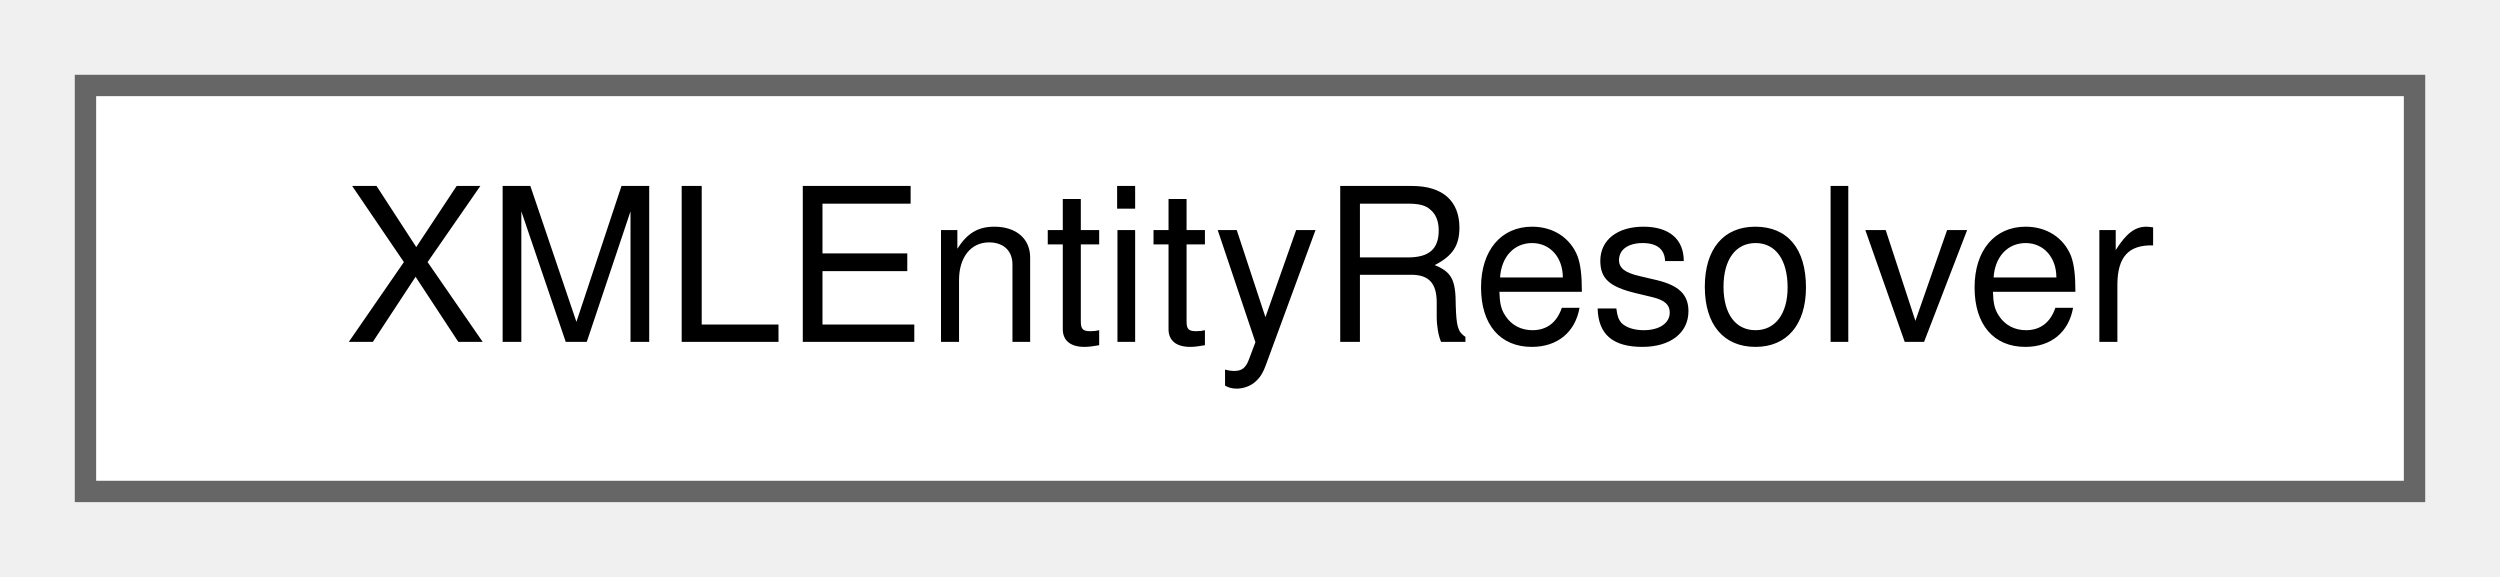
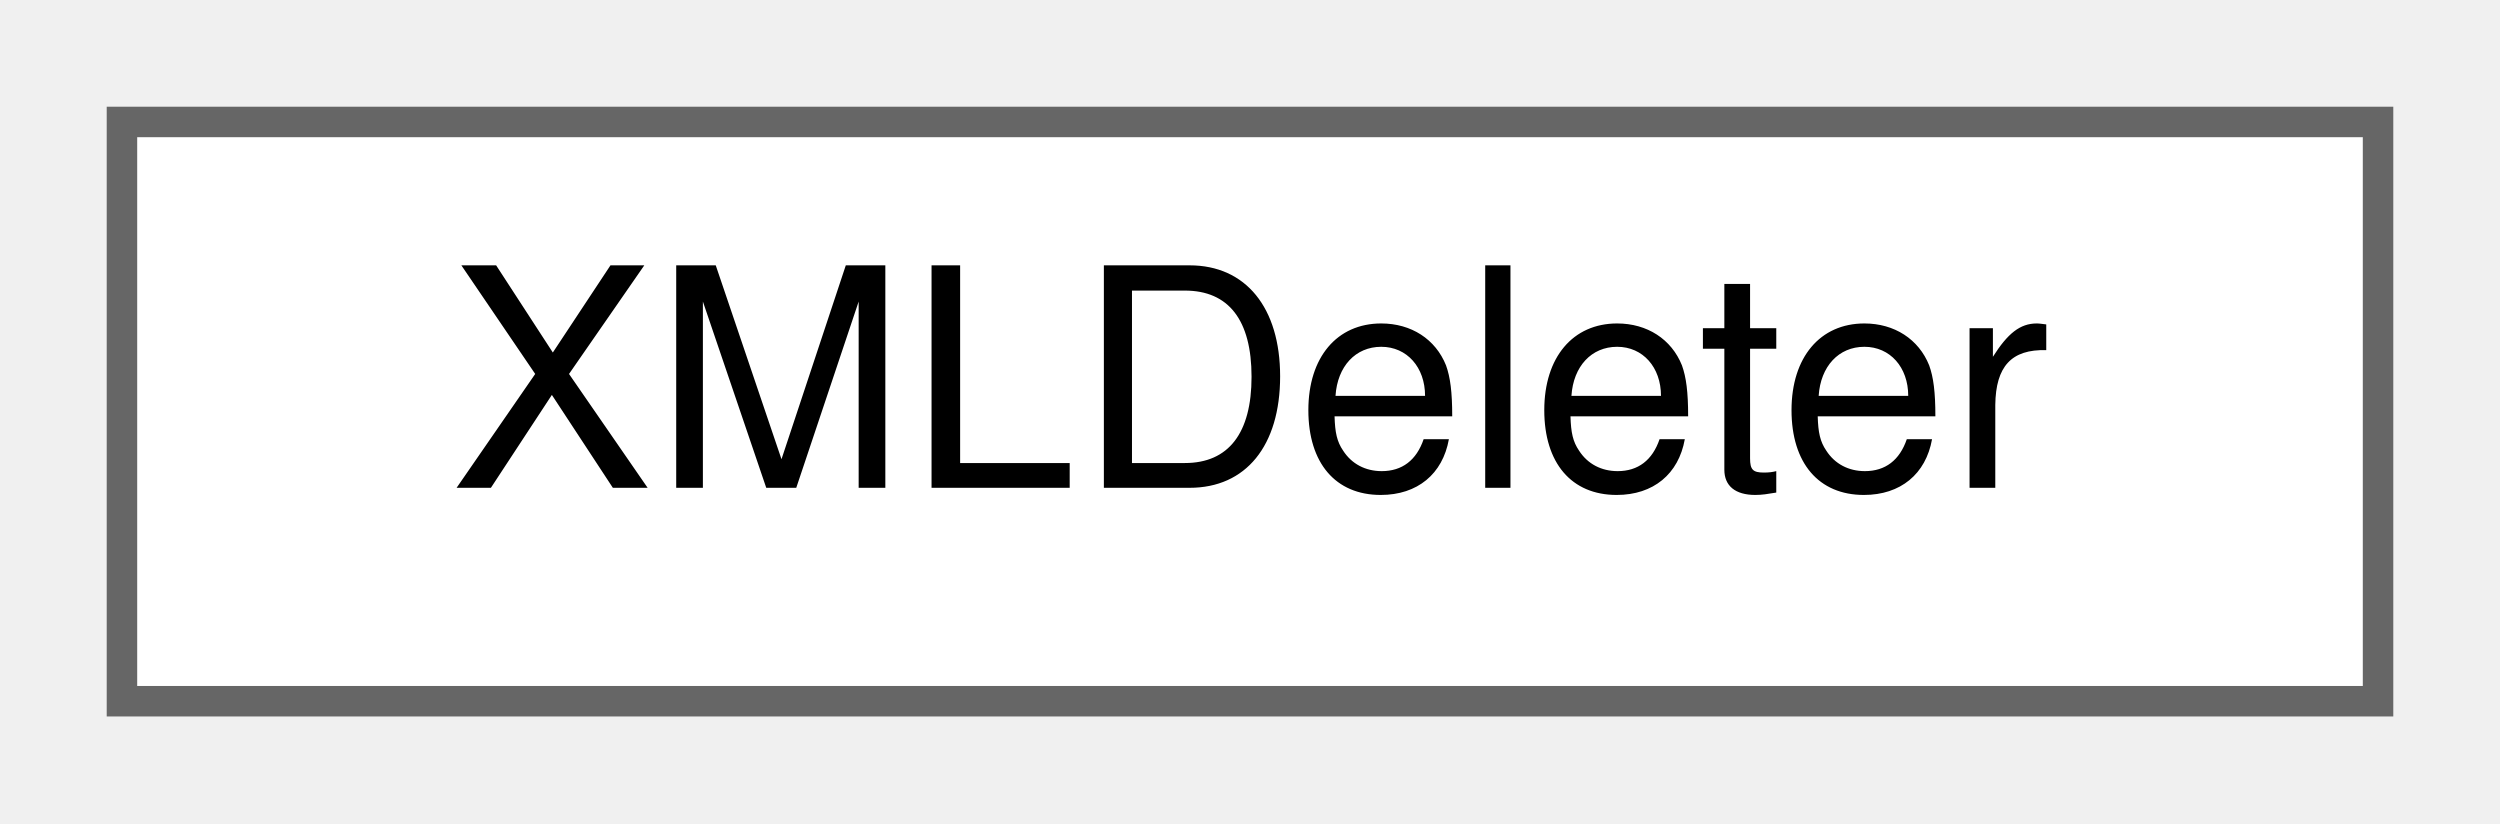
- <svg xmlns="http://www.w3.org/2000/svg" xmlns:xlink="http://www.w3.org/1999/xlink" width="117pt" height="27pt" viewBox="0.00 0.00 117.00 27.00">
+ <svg xmlns="http://www.w3.org/2000/svg" xmlns:xlink="http://www.w3.org/1999/xlink" width="82pt" height="27pt" viewBox="0.00 0.00 82.00 27.00">
  <g id="graph0" class="graph" transform="scale(1 1) rotate(0) translate(4 23)">
    <g id="node1" class="node">
      <g id="a_node1">
-         <a xlink:href="d9/d44/classXMLEntityResolver.html" target="_top" xlink:title=" ">
-           <polygon fill="white" stroke="#666666" points="109,-19 0,-19 0,0 109,0 109,-19" />
-           <text text-anchor="middle" x="54.5" y="-7" font-family="Helvetica,sans-Serif" font-size="10.00">XMLEntityResolver</text>
+         <a xlink:href="da/db8/classXMLDeleter.html" target="_top" xlink:title=" ">
+           <polygon fill="white" stroke="#666666" points="74,-19 0,-19 0,0 74,0 74,-19" />
+           <text text-anchor="middle" x="37" y="-7" font-family="Helvetica,sans-Serif" font-size="10.00">XMLDeleter</text>
        </a>
      </g>
    </g>
  </g>
</svg>
